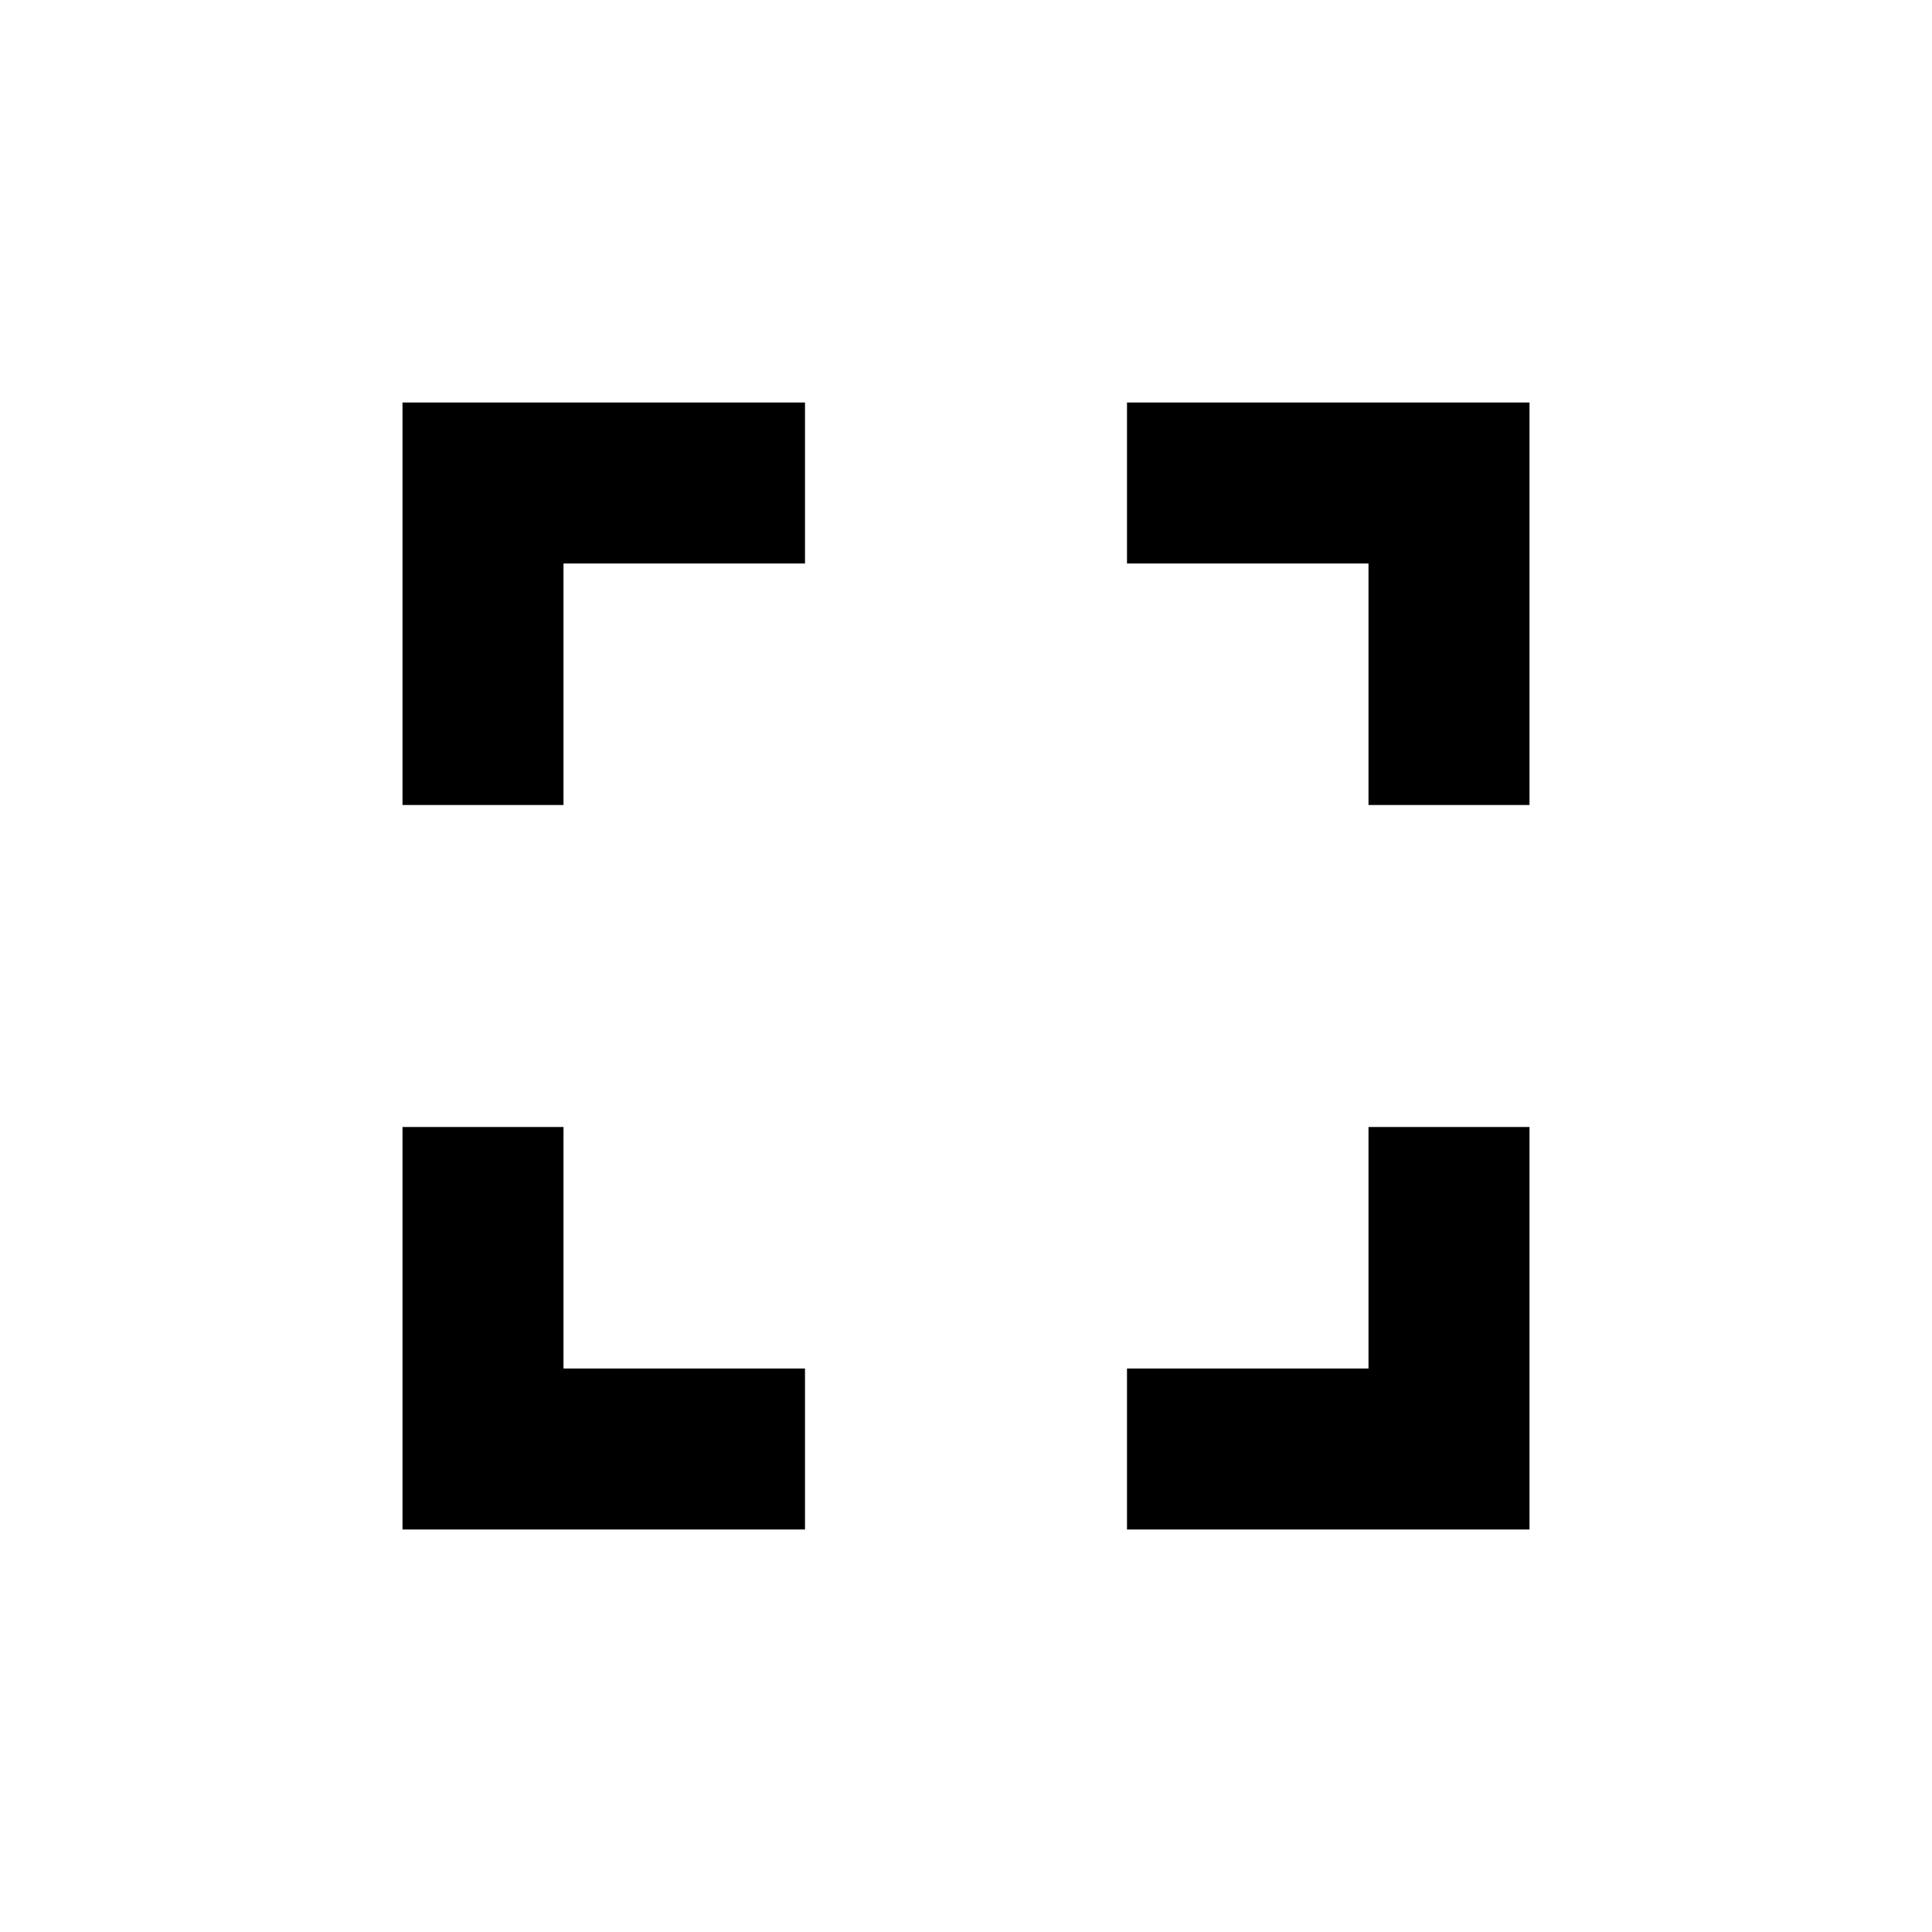
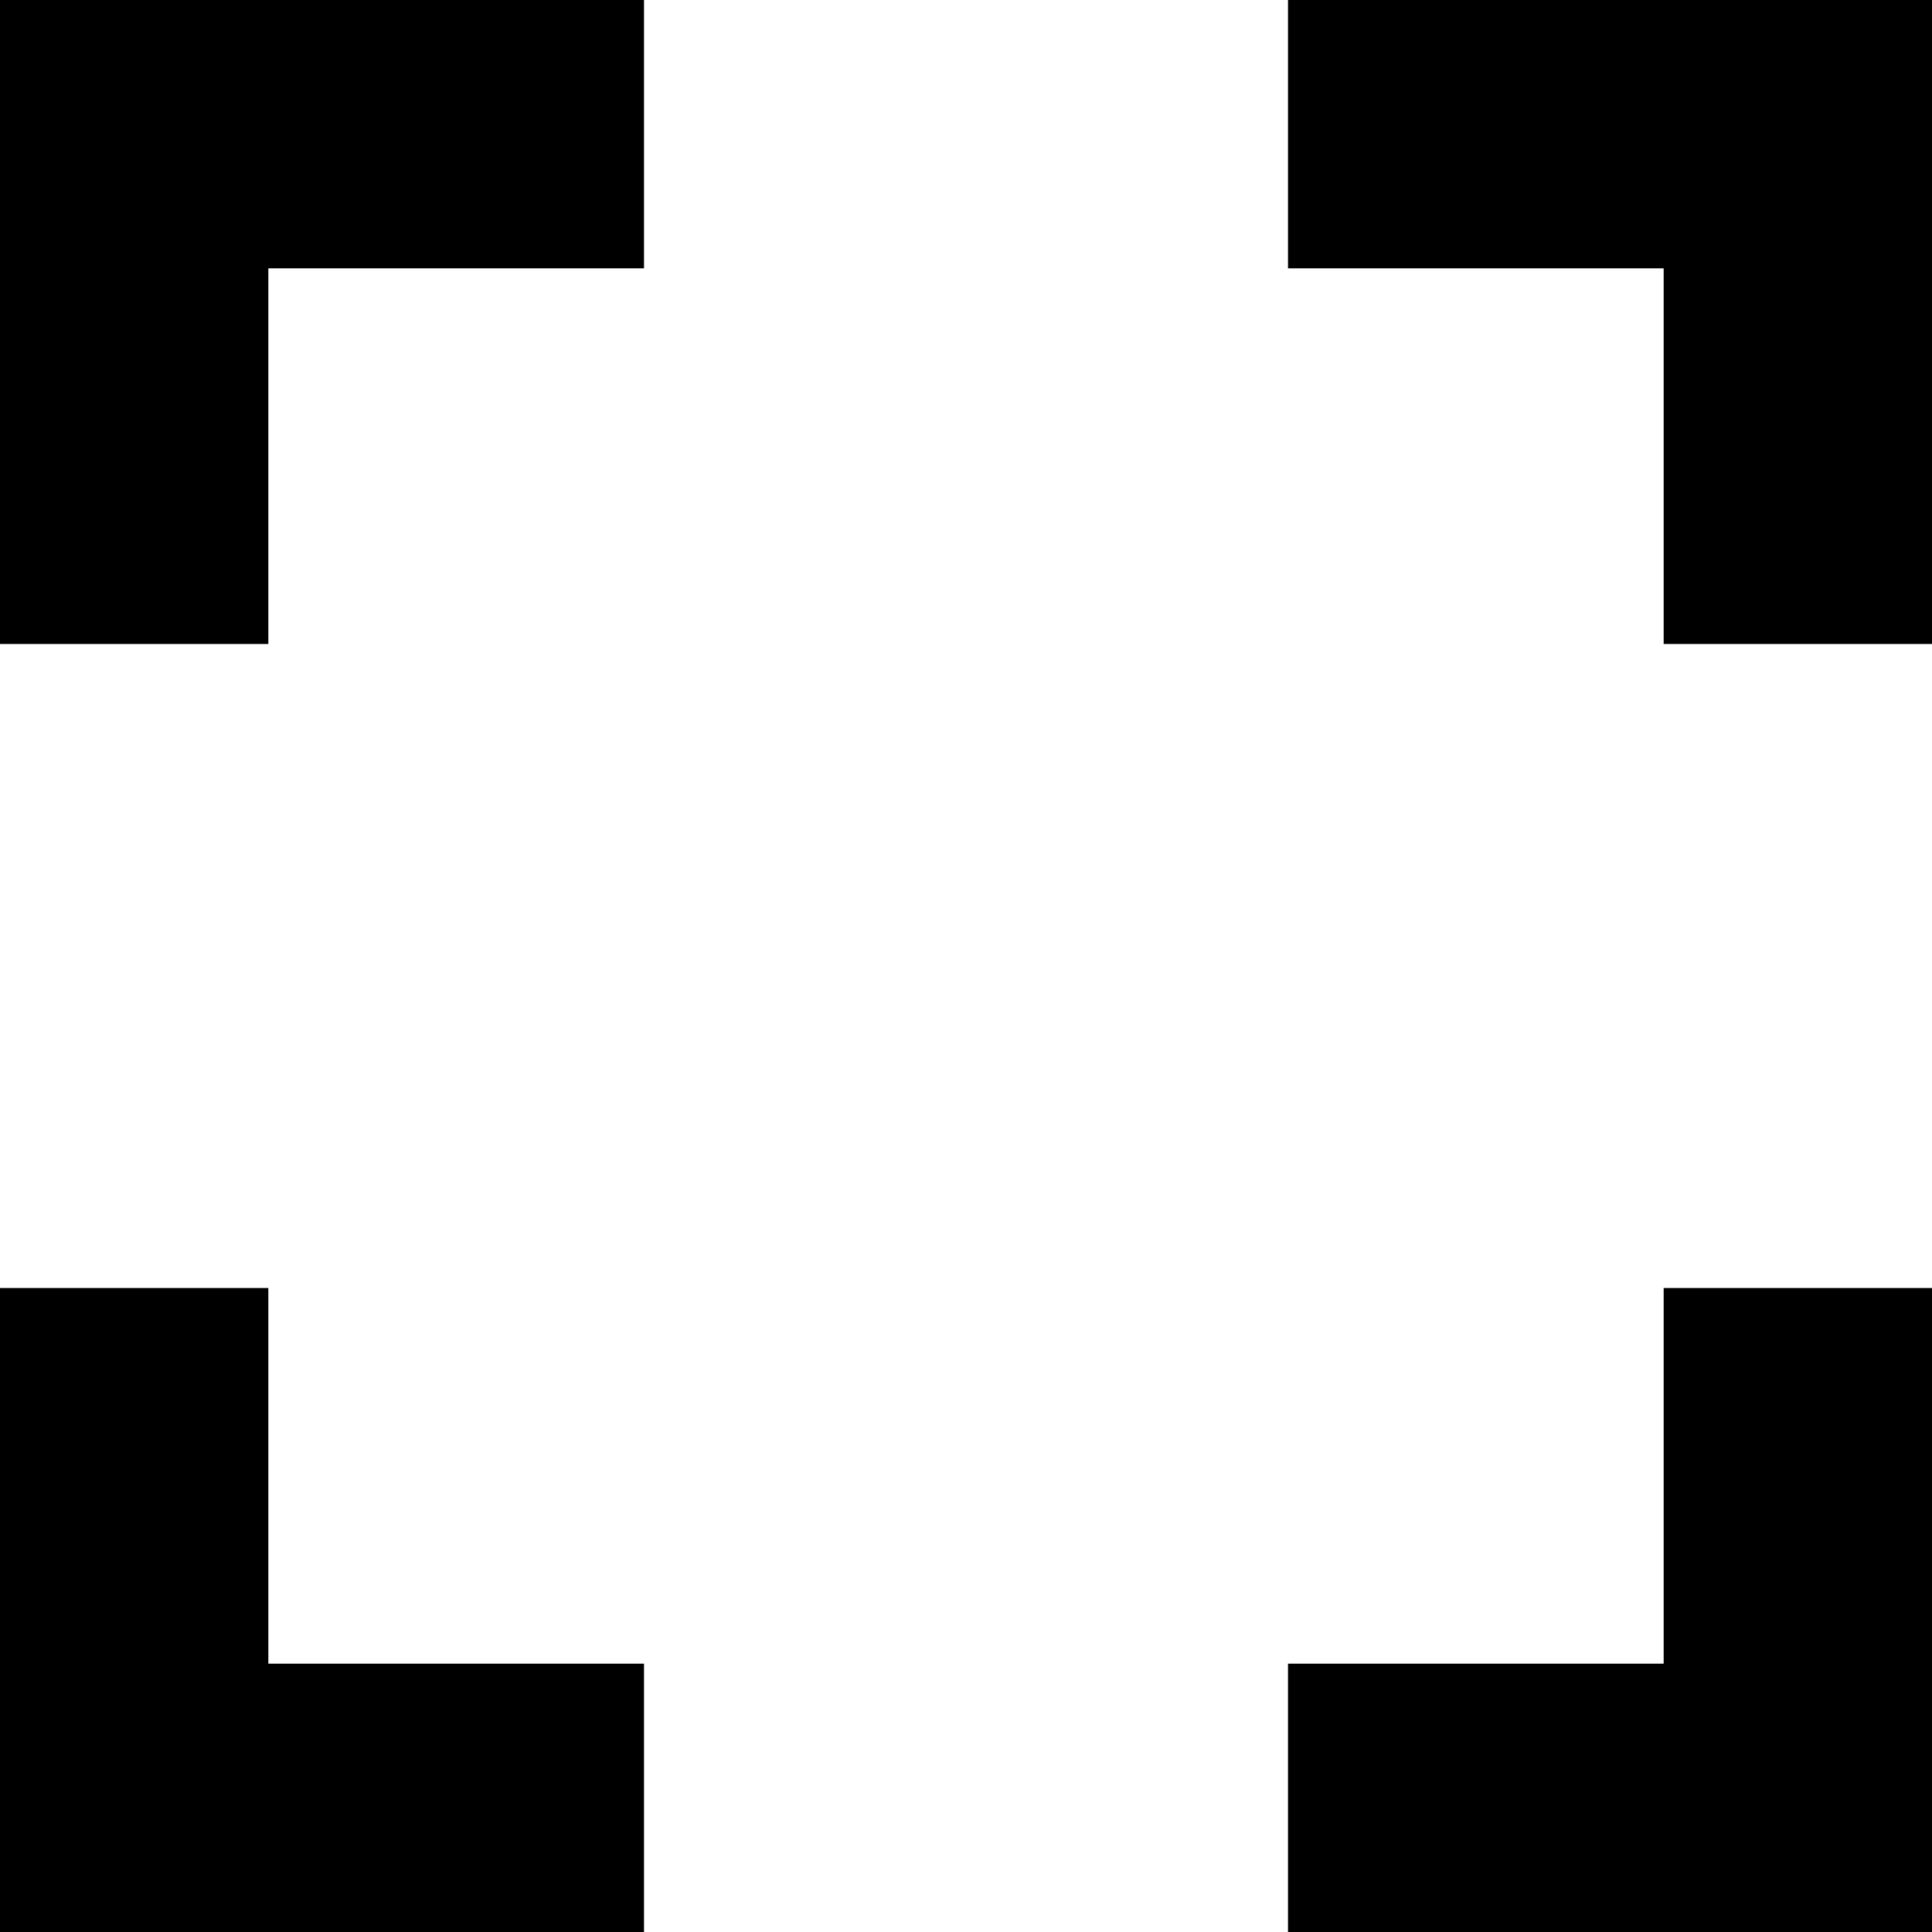
- <svg xmlns="http://www.w3.org/2000/svg" width="24" height="24" viewBox="0 0 24 24">
-   <path d="M0 0h24v24H0z" fill="none" />
-   <path class="icon" d="M7 14H5v5h5v-2H7v-3zm-2-4h2V7h3V5H5v5zm12 7h-3v2h5v-5h-2v3zM14 5v2h3v3h2V5h-5z" />
+ <svg xmlns="http://www.w3.org/2000/svg" viewBox="0 0 18 18">
+   <path d="M12,0V2.5h3.5V6H18V0ZM0,6H2.5V2.5H6V0H0Zm15.5,9.5H12V18h6V12H15.5ZM2.5,12H0v6H6V15.5H2.5Z" />
</svg>
